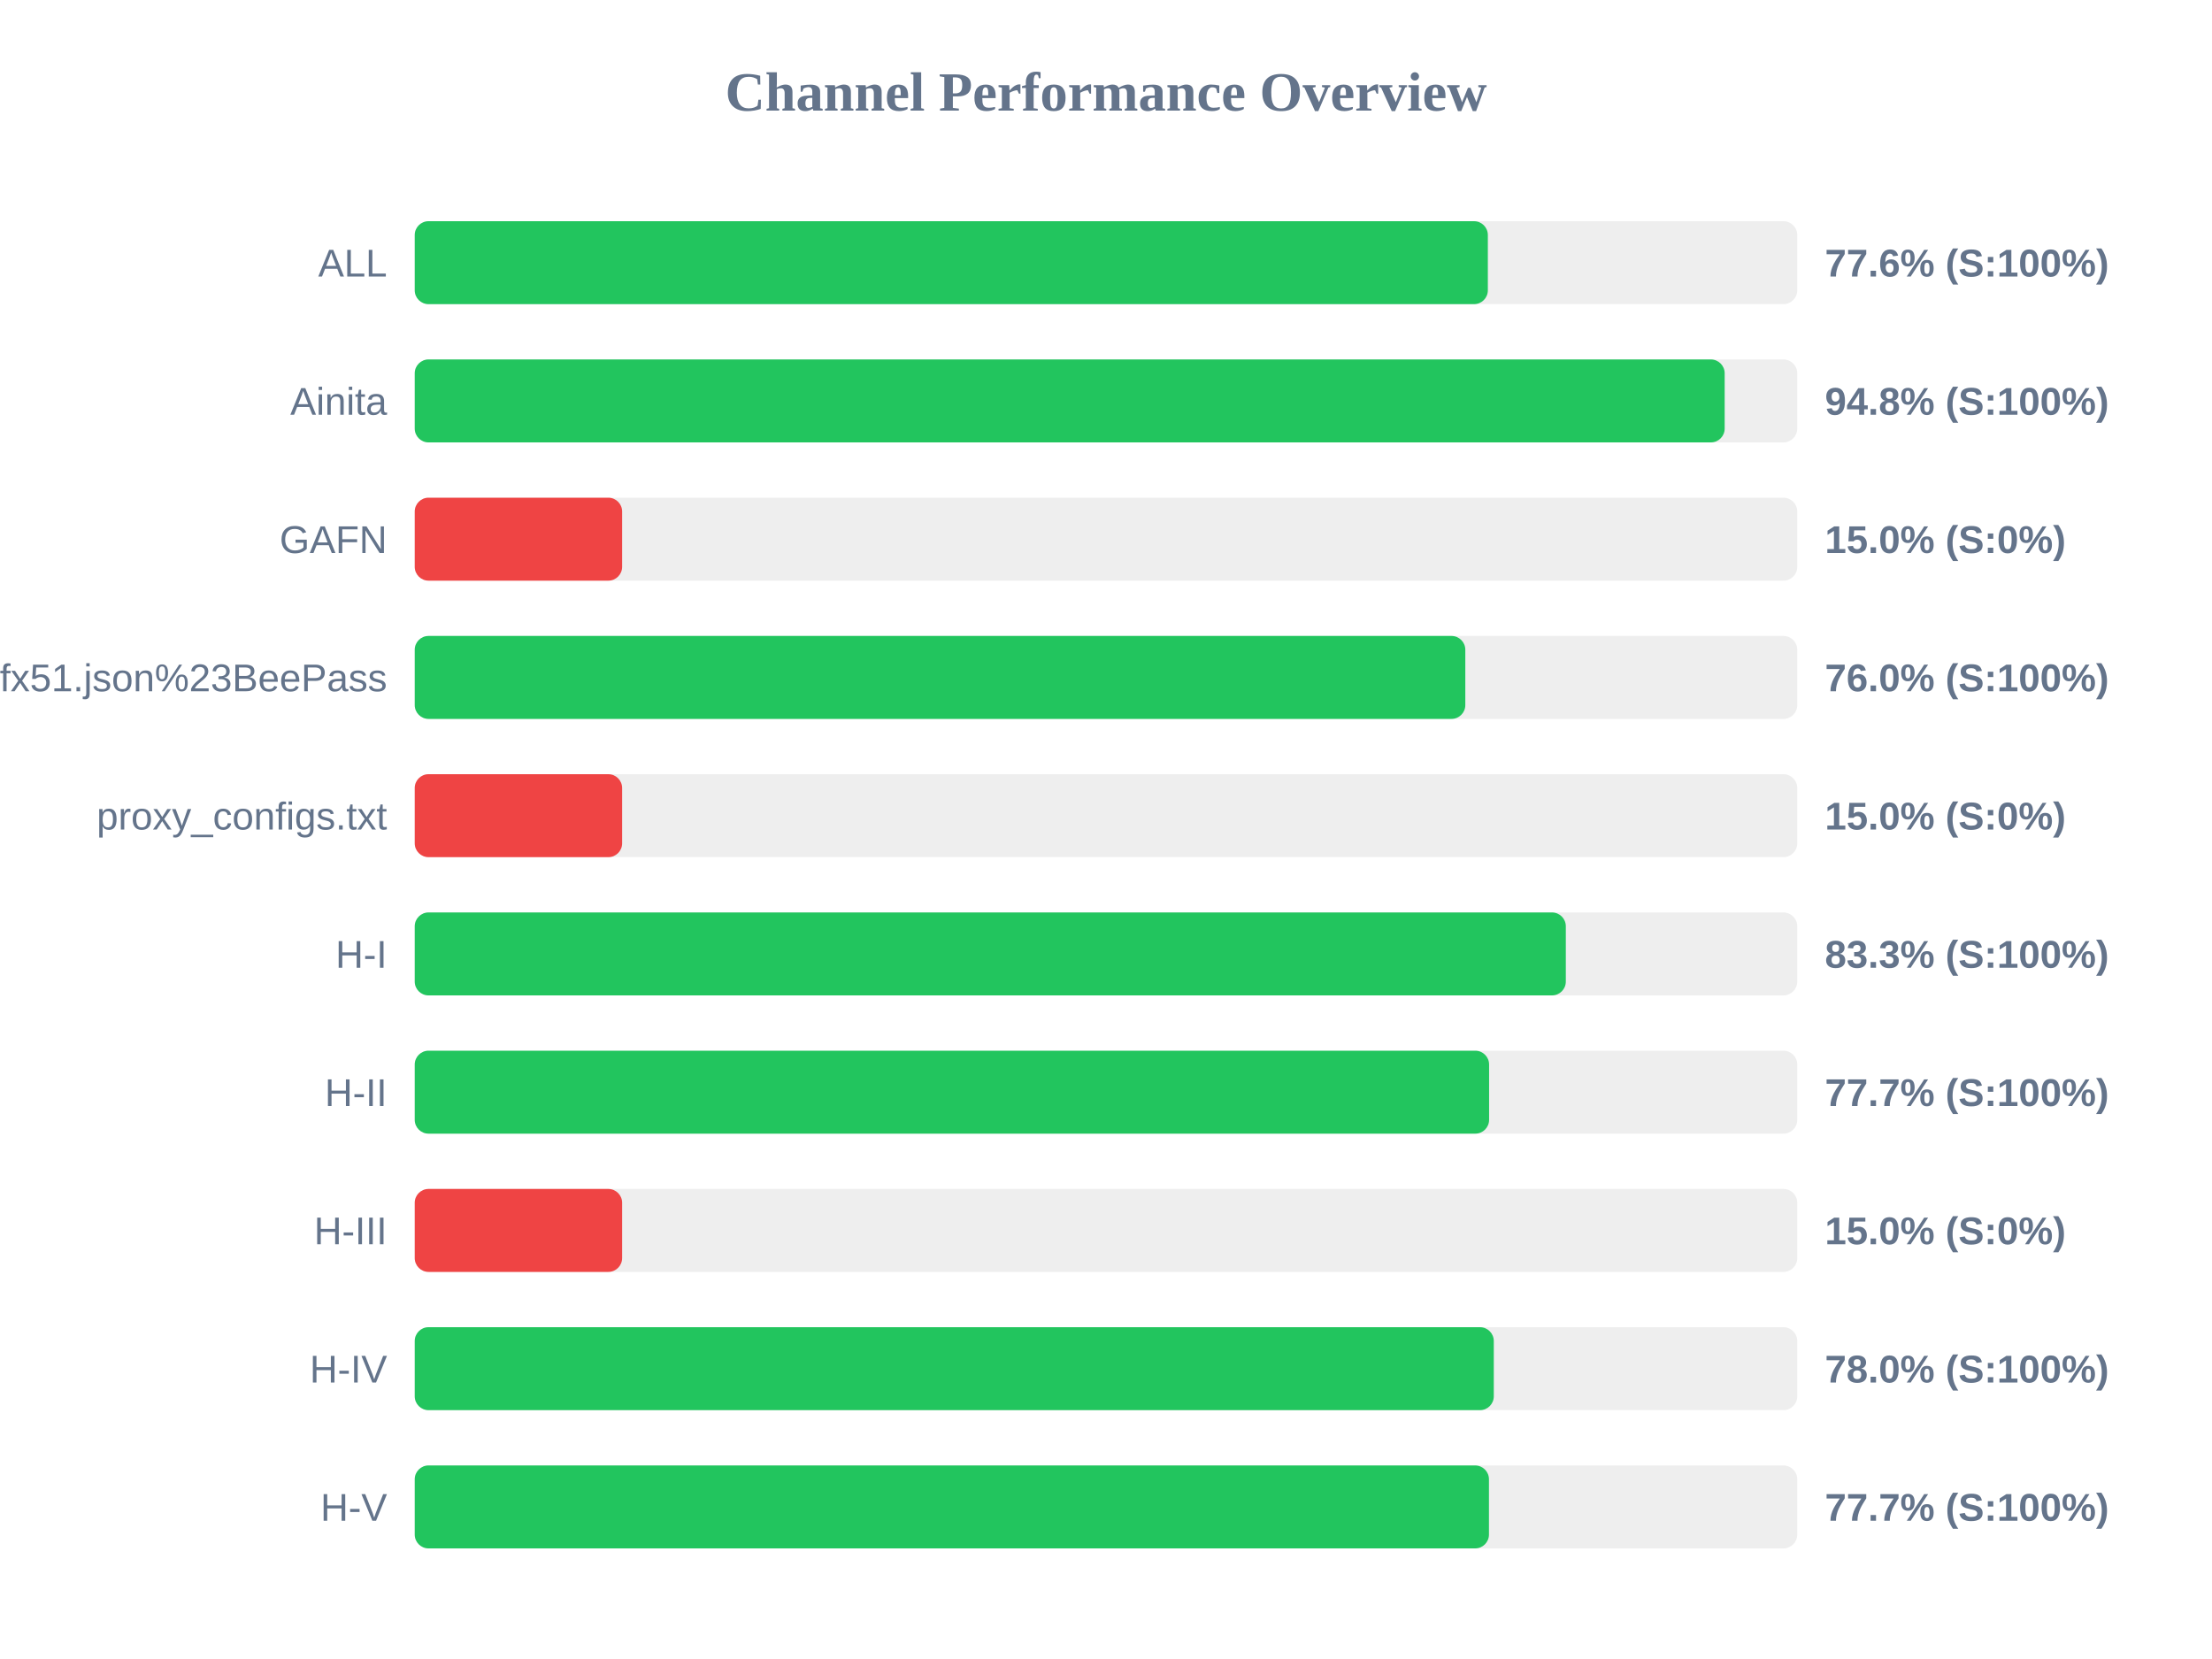
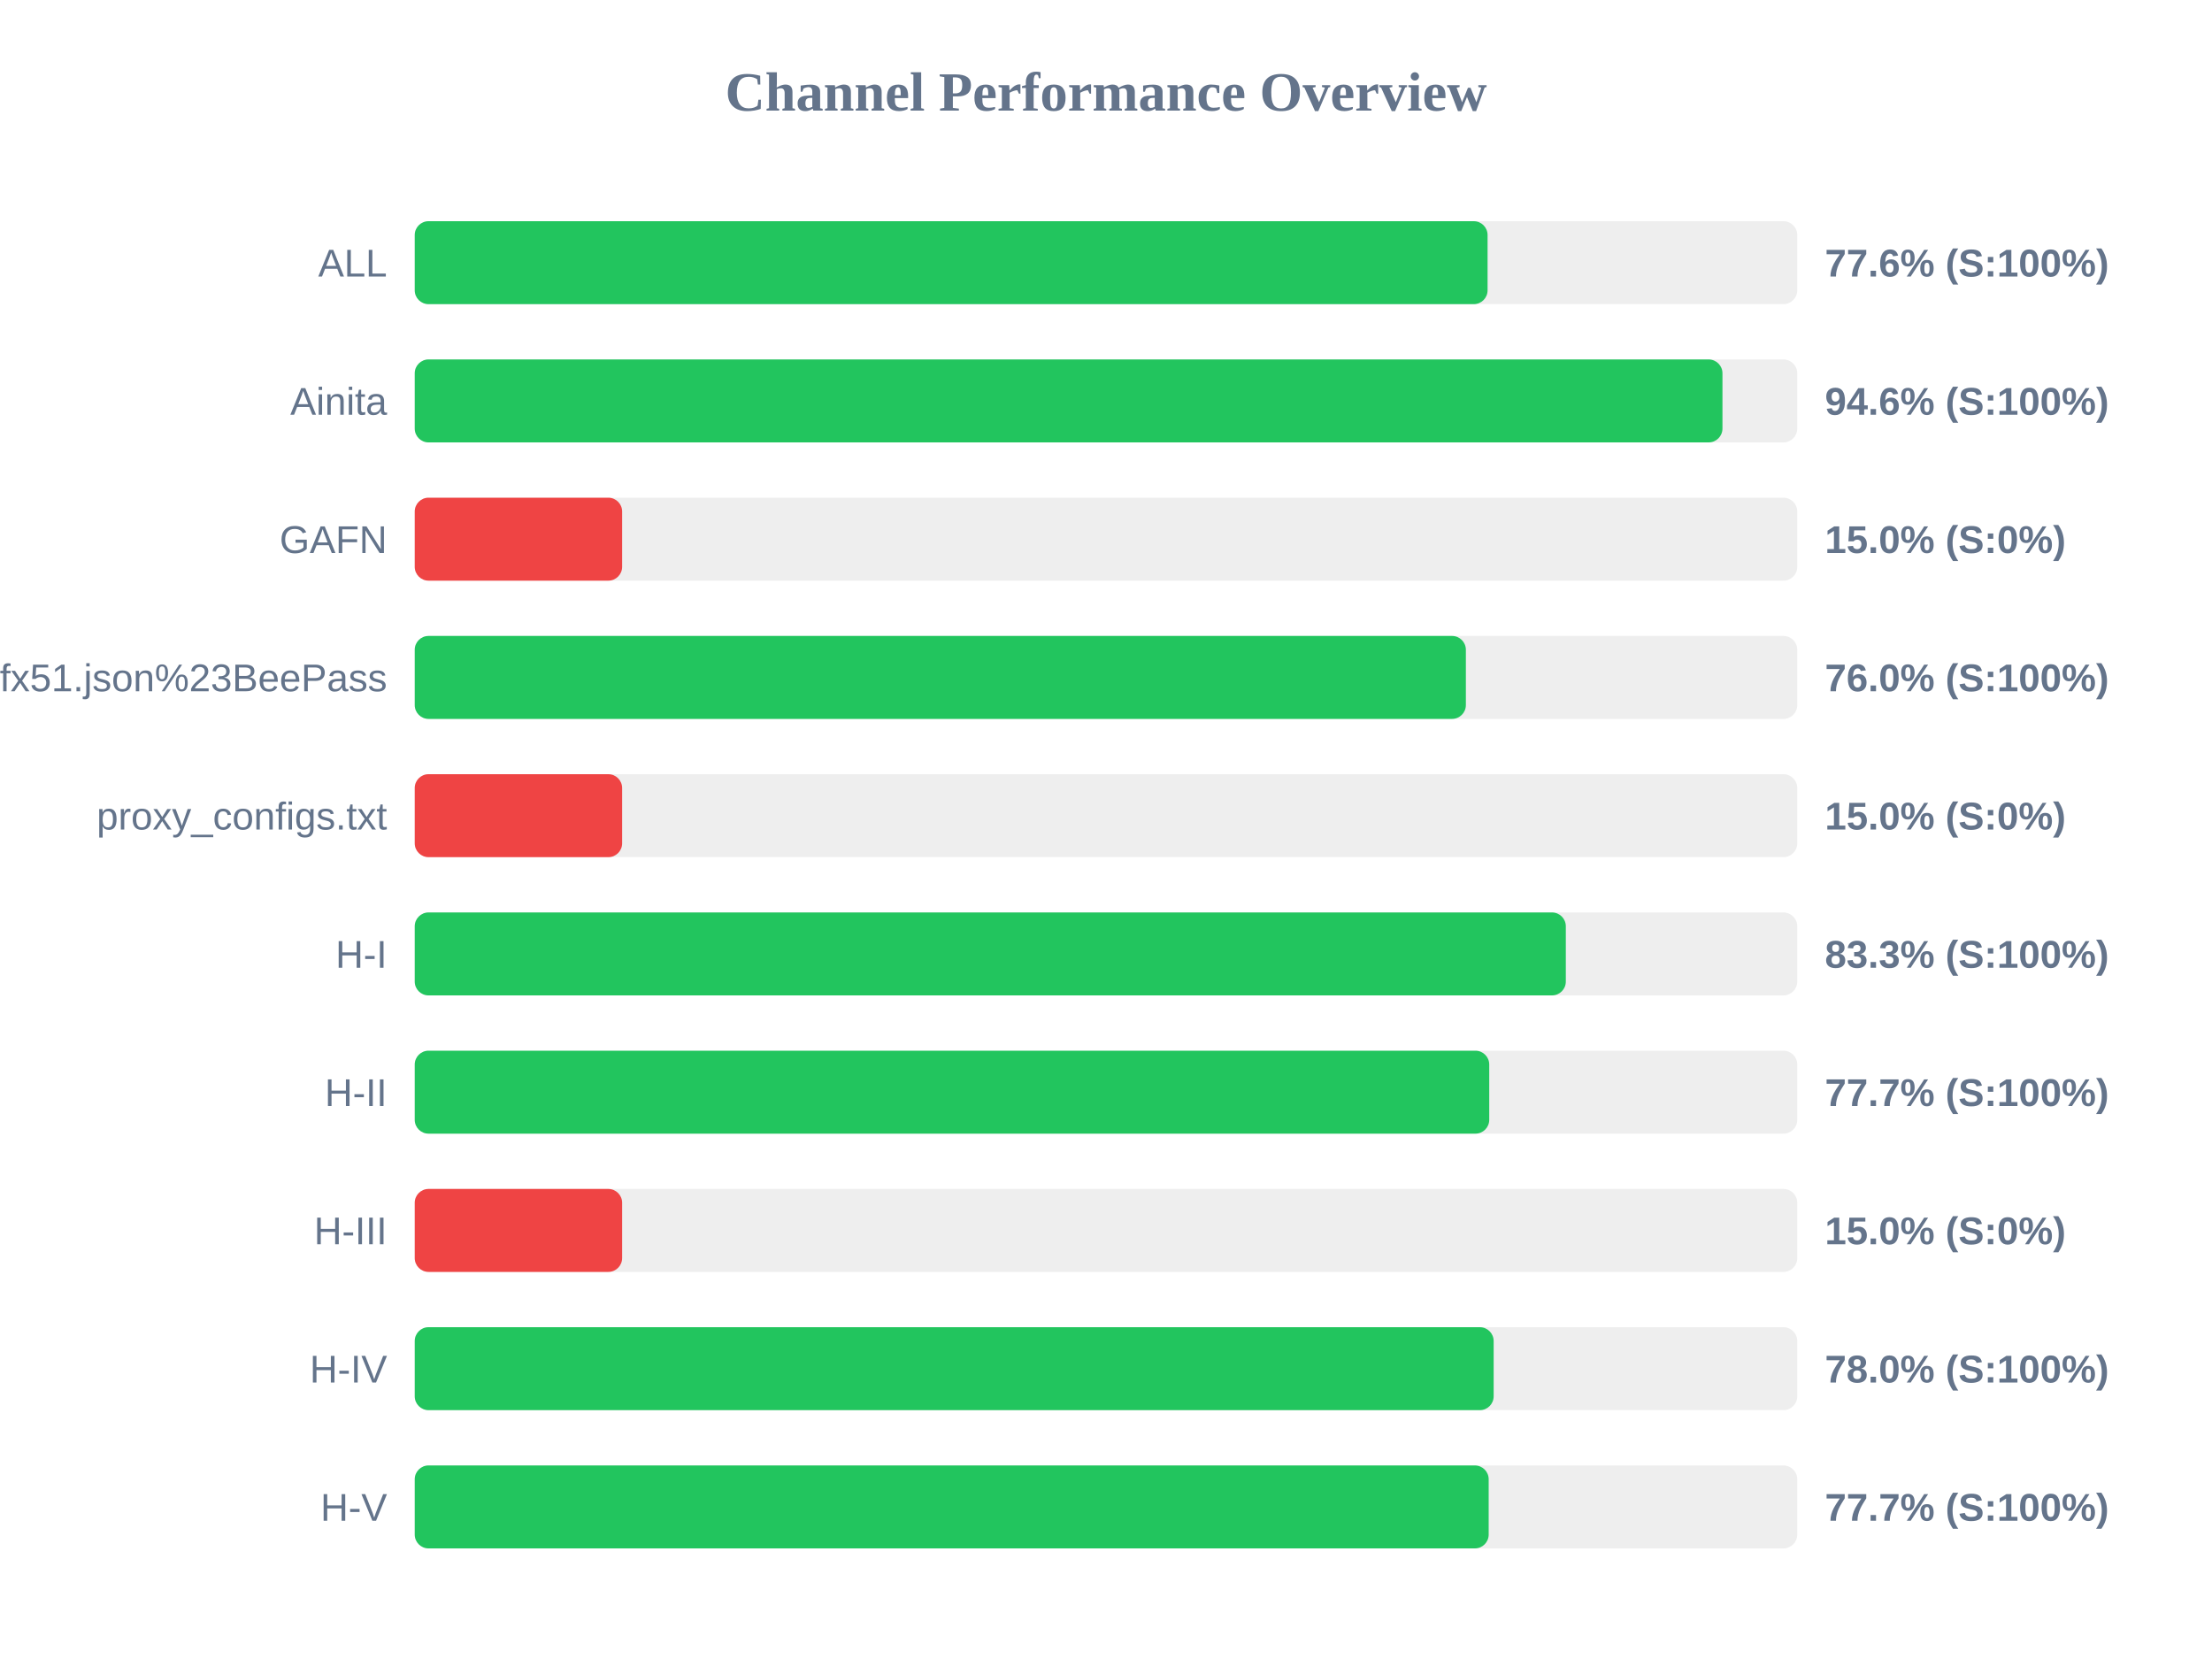
<svg xmlns="http://www.w3.org/2000/svg" width="800" height="600" version="1.1">
  <style>
        .row { font: 14px Arial; fill: #64748b; }
        .score { font: bold 14px Arial; fill: #64748b; }
    </style>
  <text x="400" y="40" text-anchor="middle" font-size="20px" font-weight="bold" fill="#64748b">Channel Performance Overview</text>
  <rect x="150" y="80" width="500" height="30" fill="#eee" rx="5" />
-   <rect x="150" y="80" width="388.1" height="30" fill="#22c55e" rx="5" />
+   <rect x="150" y="80" width="388.0" height="30" fill="#22c55e" rx="5" />
  <text x="140" y="100" text-anchor="end" class="row">ALL</text>
  <text x="660" y="100" text-anchor="start" class="score">77.6% (S:100%)</text>
  <rect x="150" y="130" width="500" height="30" fill="#eee" rx="5" />
-   <rect x="150" y="130" width="473.75" height="30" fill="#22c55e" rx="5" />
+   <rect x="150" y="130" width="472.95" height="30" fill="#22c55e" rx="5" />
  <text x="140" y="150" text-anchor="end" class="row">Ainita</text>
-   <text x="660" y="150" text-anchor="start" class="score">94.8% (S:100%)</text>
+   <text x="660" y="150" text-anchor="start" class="score">94.6% (S:100%)</text>
  <rect x="150" y="180" width="500" height="30" fill="#eee" rx="5" />
  <rect x="150" y="180" width="75.0" height="30" fill="#ef4444" rx="5" />
  <text x="140" y="200" text-anchor="end" class="row">GAFN</text>
  <text x="660" y="200" text-anchor="start" class="score">15.0% (S:0%)</text>
  <rect x="150" y="230" width="500" height="30" fill="#eee" rx="5" />
-   <rect x="150" y="230" width="379.95" height="30" fill="#22c55e" rx="5" />
+   <rect x="150" y="230" width="380.15" height="30" fill="#22c55e" rx="5" />
  <text x="140" y="250" text-anchor="end" class="row">sub?s=ssconf%3A%2F%2Fs3.amazonaws.com%2Fbeedynconprd%2Fzf38bv6oxi1nv3wfkpmxyfl8yj5fargza3foantoalu16vznl0ckxx7bgf1ufx51.json%23BeePass</text>
  <text x="660" y="250" text-anchor="start" class="score">76.0% (S:100%)</text>
  <rect x="150" y="280" width="500" height="30" fill="#eee" rx="5" />
  <rect x="150" y="280" width="75.0" height="30" fill="#ef4444" rx="5" />
  <text x="140" y="300" text-anchor="end" class="row">proxy_configs.txt</text>
  <text x="660" y="300" text-anchor="start" class="score">15.0% (S:0%)</text>
  <rect x="150" y="330" width="500" height="30" fill="#eee" rx="5" />
  <rect x="150" y="330" width="416.3" height="30" fill="#22c55e" rx="5" />
  <text x="140" y="350" text-anchor="end" class="row">H-I</text>
  <text x="660" y="350" text-anchor="start" class="score">83.3% (S:100%)</text>
  <rect x="150" y="380" width="500" height="30" fill="#eee" rx="5" />
-   <rect x="150" y="380" width="388.55" height="30" fill="#22c55e" rx="5" />
+   <rect x="150" y="380" width="388.6" height="30" fill="#22c55e" rx="5" />
  <text x="140" y="400" text-anchor="end" class="row">H-II</text>
  <text x="660" y="400" text-anchor="start" class="score">77.7% (S:100%)</text>
  <rect x="150" y="430" width="500" height="30" fill="#eee" rx="5" />
  <rect x="150" y="430" width="75.0" height="30" fill="#ef4444" rx="5" />
  <text x="140" y="450" text-anchor="end" class="row">H-III</text>
  <text x="660" y="450" text-anchor="start" class="score">15.0% (S:0%)</text>
  <rect x="150" y="480" width="500" height="30" fill="#eee" rx="5" />
-   <rect x="150" y="480" width="390.25" height="30" fill="#22c55e" rx="5" />
+   <rect x="150" y="480" width="390.2" height="30" fill="#22c55e" rx="5" />
  <text x="140" y="500" text-anchor="end" class="row">H-IV</text>
  <text x="660" y="500" text-anchor="start" class="score">78.0% (S:100%)</text>
  <rect x="150" y="530" width="500" height="30" fill="#eee" rx="5" />
-   <rect x="150" y="530" width="388.5" height="30" fill="#22c55e" rx="5" />
+   <rect x="150" y="530" width="388.4" height="30" fill="#22c55e" rx="5" />
  <text x="140" y="550" text-anchor="end" class="row">H-V</text>
  <text x="660" y="550" text-anchor="start" class="score">77.7% (S:100%)</text>
</svg>
